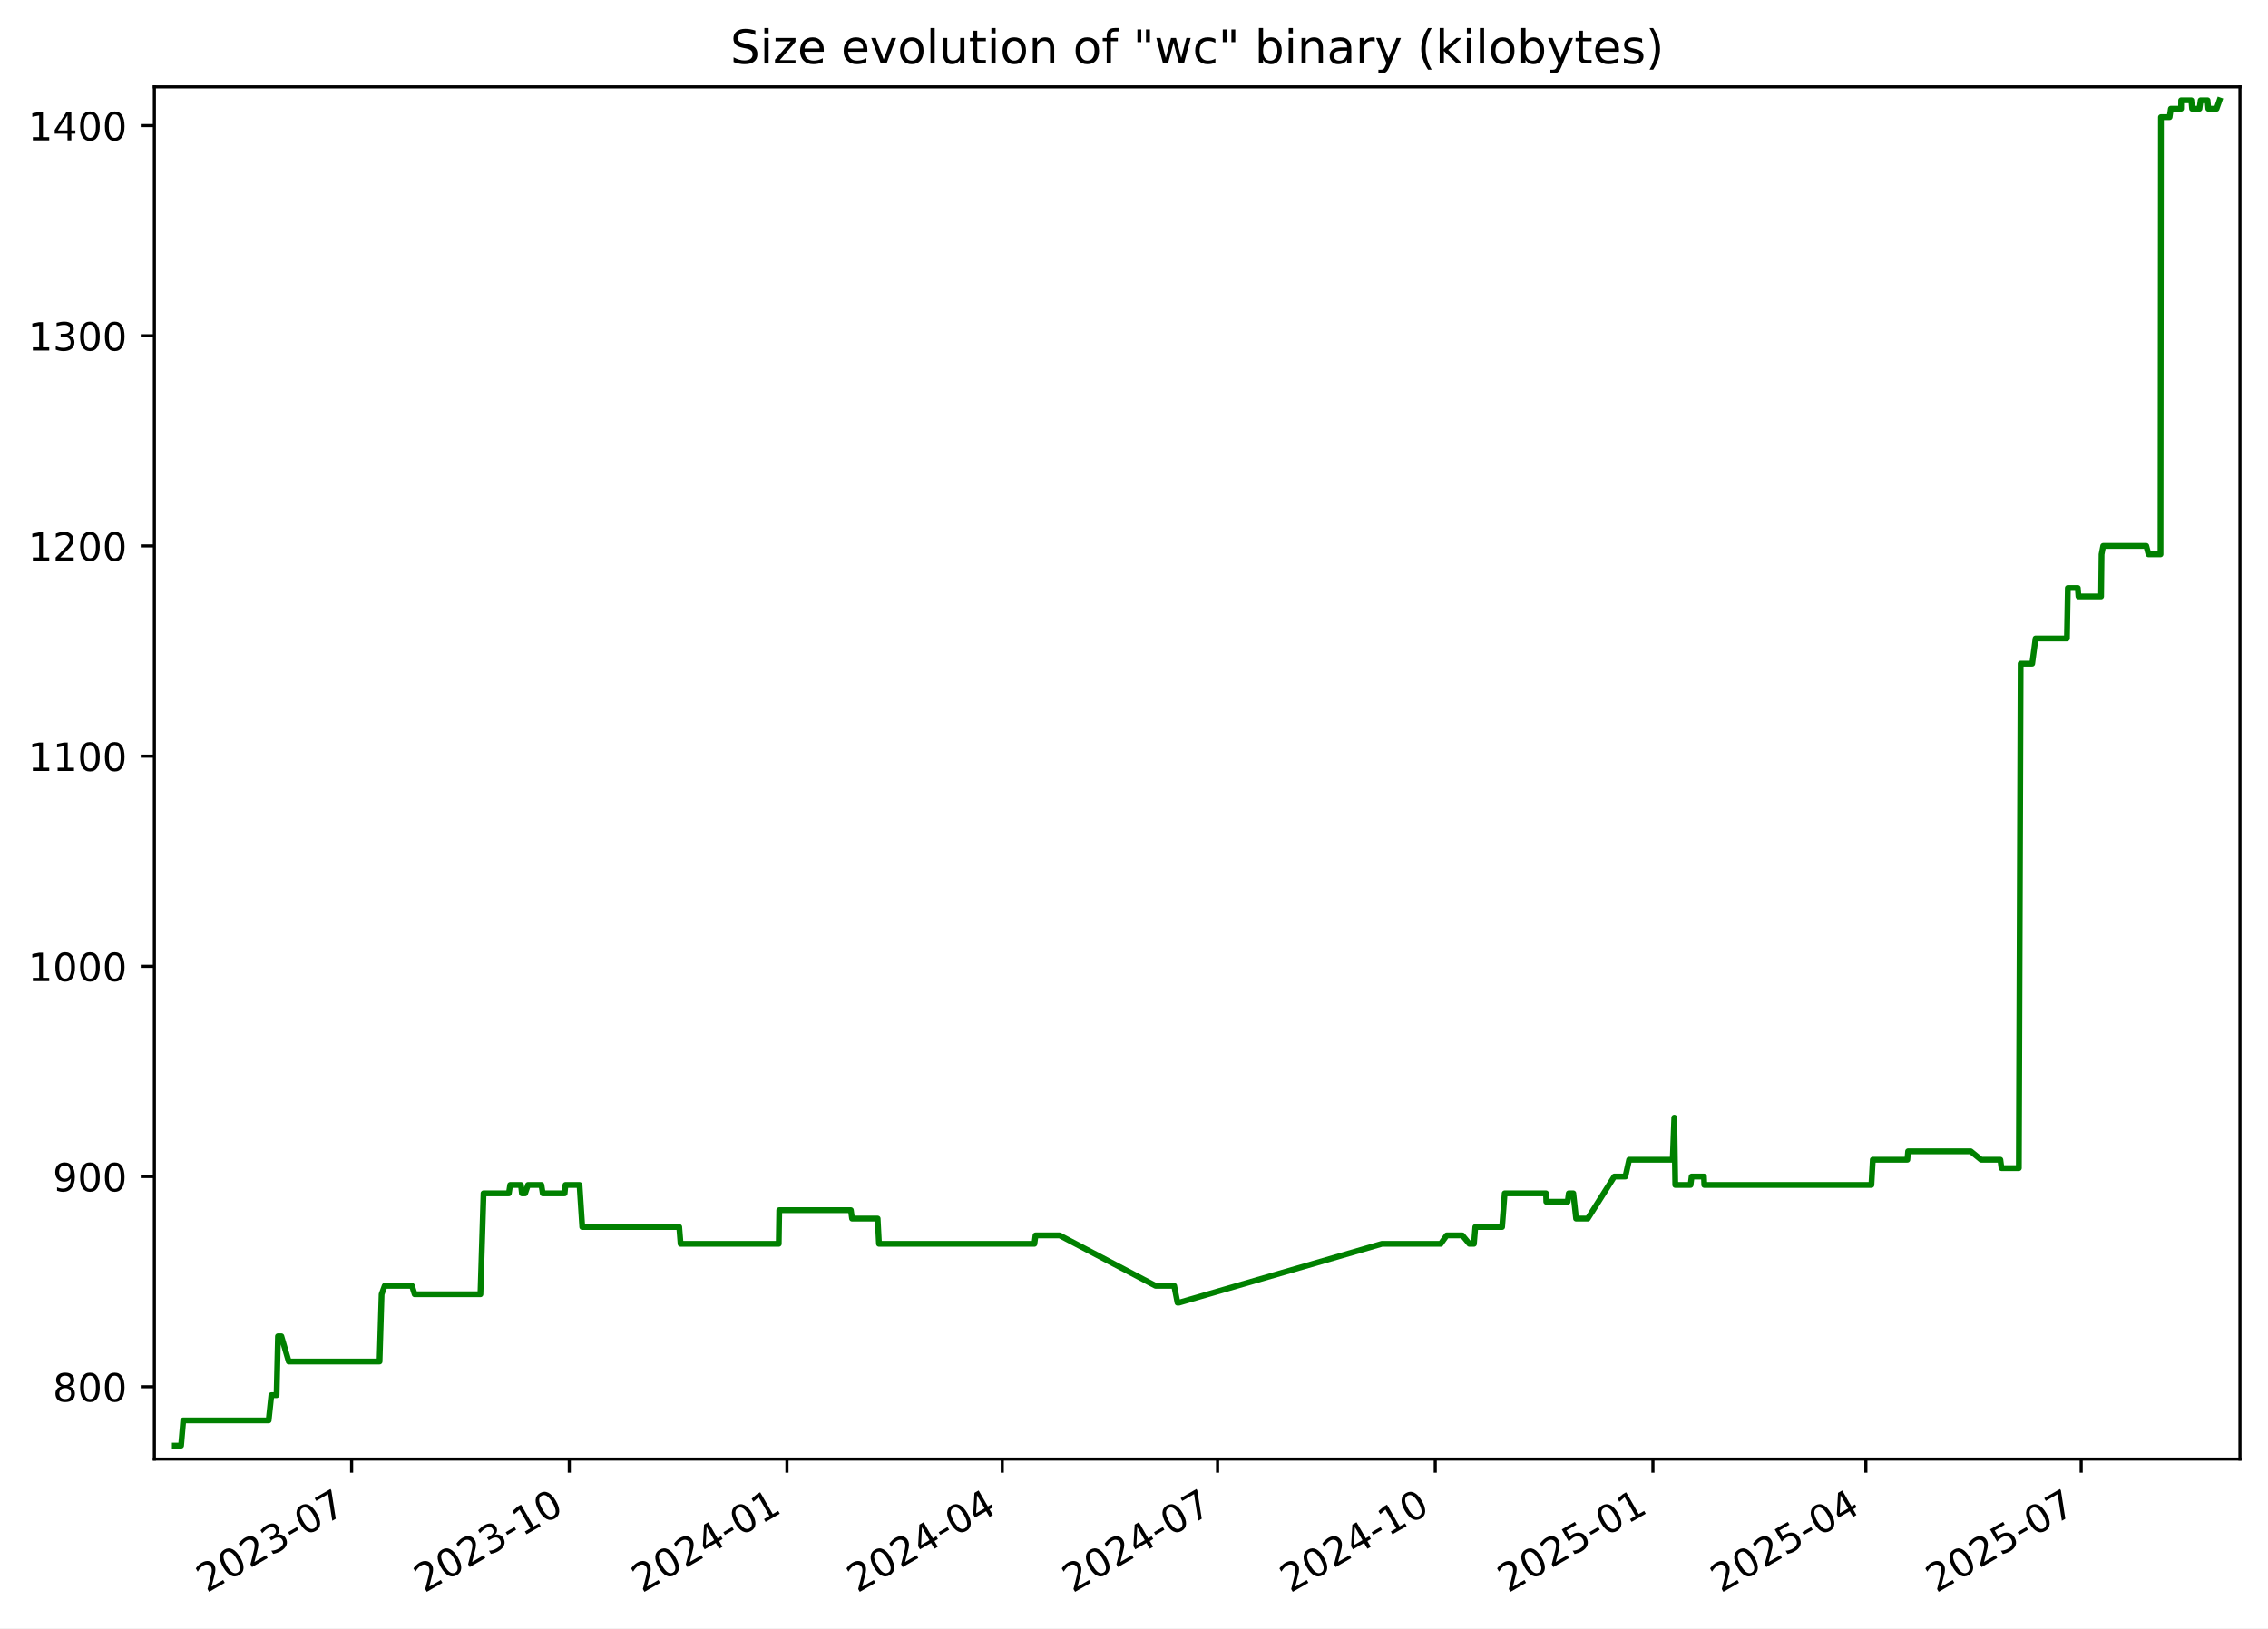
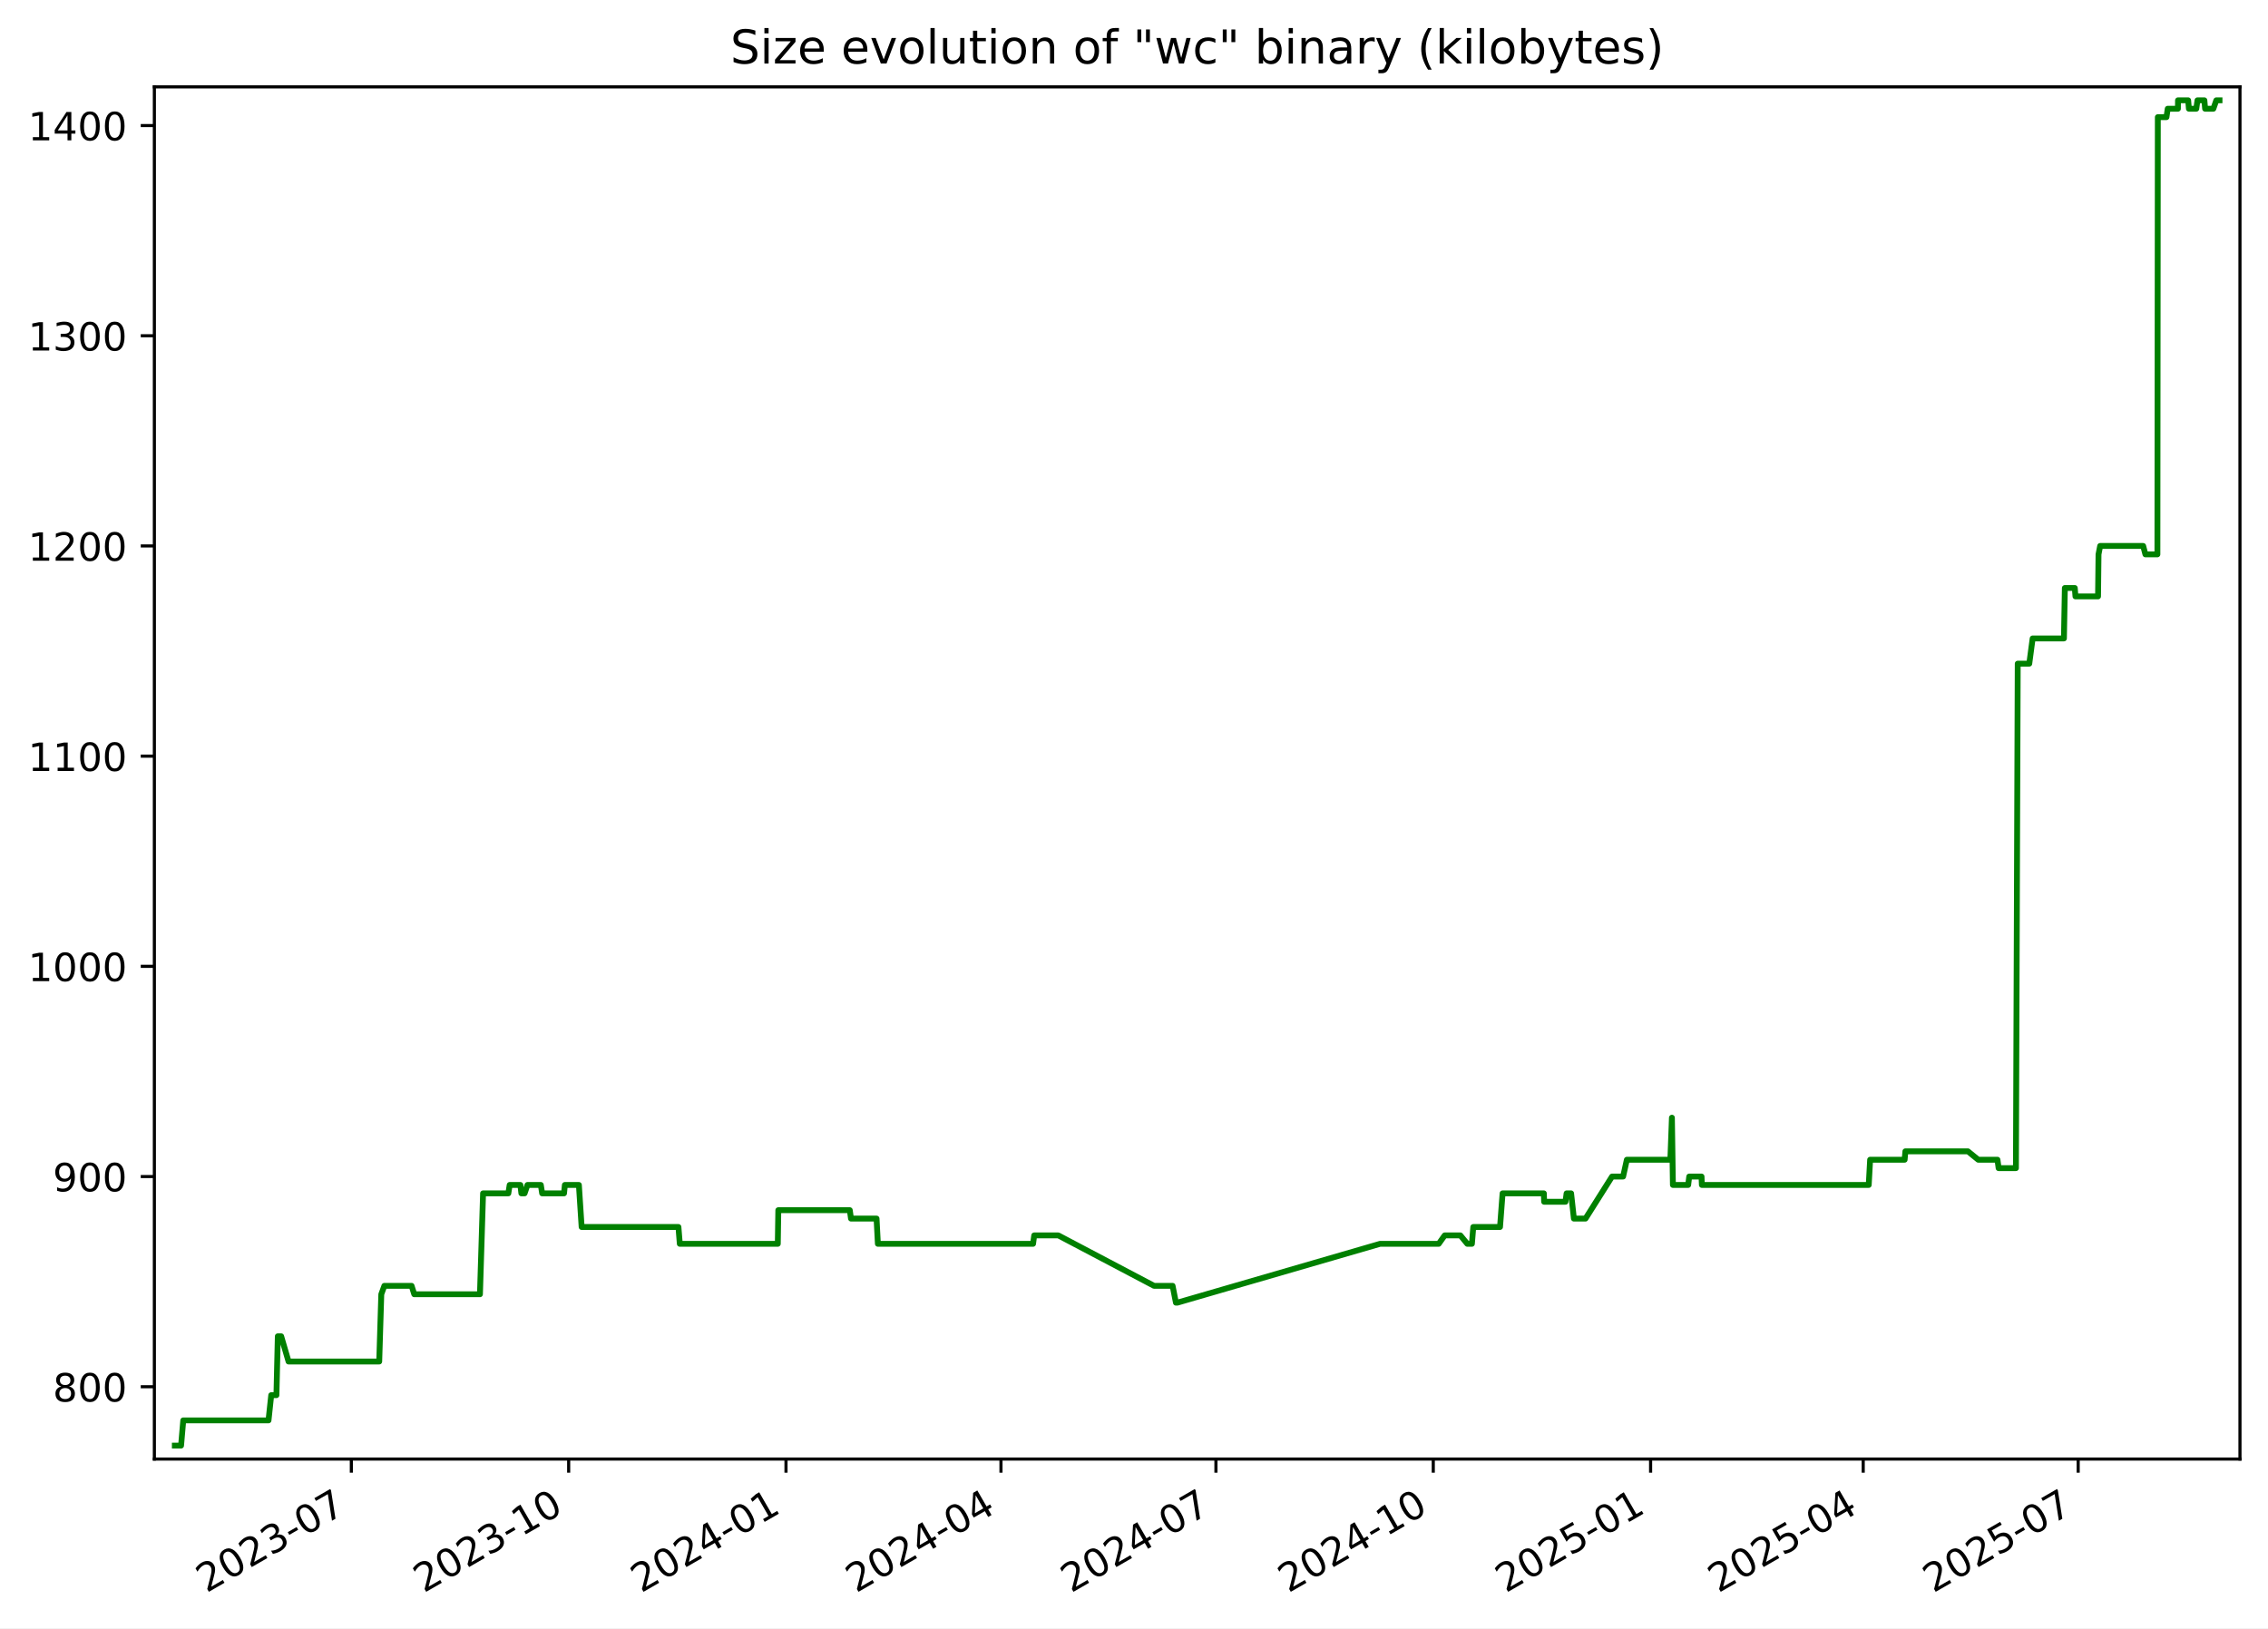
<svg xmlns="http://www.w3.org/2000/svg" xmlns:xlink="http://www.w3.org/1999/xlink" width="582.53pt" height="418.303pt" viewBox="0 0 582.53 418.303" version="1.1">
  <defs>
    <style type="text/css">*{stroke-linejoin: round; stroke-linecap: butt}</style>
  </defs>
  <g id="figure_1">
    <g id="patch_1">
      <path d="M -0 418.303  L 582.53 418.303  L 582.53 0  L -0 0  z " style="fill: #ffffff" />
    </g>
    <g id="axes_1">
      <g id="patch_2">
        <path d="M 39.65 374.83  L 575.33 374.83  L 575.33 22.318  L 39.65 22.318  z " style="fill: #ffffff" />
      </g>
      <g id="matplotlib.axis_1">
        <g id="xtick_1">
          <g id="line2d_1">
            <defs>
-               <path id="m24823a32c7" d="M 0 0  L 0 3.5  " style="stroke: #000000; stroke-width: 0.8" />
+               <path id="m8be8f61470" d="M 0 0  L 0 3.5  " style="stroke: #000000; stroke-width: 0.8" />
            </defs>
            <g>
-               <use xlink:href="#m24823a32c7" x="90.31" y="374.83" style="stroke: #000000; stroke-width: 0.8" />
+               <use xlink:href="#m8be8f61470" x="90.239" y="374.83" style="stroke: #000000; stroke-width: 0.8" />
            </g>
          </g>
          <g id="text_1">
-             <g transform="translate(53.08524 409.302) rotate(-30) scale(0.1 -0.1)">
+             <g transform="translate(53.01385 409.302) rotate(-30) scale(0.1 -0.1)">
              <defs>
                <path id="DejaVuSans-32" d="M 1228 531  L 3431 531  L 3431 0  L 469 0  L 469 531  Q 828 903 1448 1529  Q 2069 2156 2228 2338  Q 2531 2678 2651 2914  Q 2772 3150 2772 3378  Q 2772 3750 2511 3984  Q 2250 4219 1831 4219  Q 1534 4219 1204 4116  Q 875 4013 500 3803  L 500 4441  Q 881 4594 1212 4672  Q 1544 4750 1819 4750  Q 2544 4750 2975 4387  Q 3406 4025 3406 3419  Q 3406 3131 3298 2873  Q 3191 2616 2906 2266  Q 2828 2175 2409 1742  Q 1991 1309 1228 531  z " transform="scale(0.015625)" />
                <path id="DejaVuSans-30" d="M 2034 4250  Q 1547 4250 1301 3770  Q 1056 3291 1056 2328  Q 1056 1369 1301 889  Q 1547 409 2034 409  Q 2525 409 2770 889  Q 3016 1369 3016 2328  Q 3016 3291 2770 3770  Q 2525 4250 2034 4250  z M 2034 4750  Q 2819 4750 3233 4129  Q 3647 3509 3647 2328  Q 3647 1150 3233 529  Q 2819 -91 2034 -91  Q 1250 -91 836 529  Q 422 1150 422 2328  Q 422 3509 836 4129  Q 1250 4750 2034 4750  z " transform="scale(0.015625)" />
                <path id="DejaVuSans-33" d="M 2597 2516  Q 3050 2419 3304 2112  Q 3559 1806 3559 1356  Q 3559 666 3084 287  Q 2609 -91 1734 -91  Q 1441 -91 1130 -33  Q 819 25 488 141  L 488 750  Q 750 597 1062 519  Q 1375 441 1716 441  Q 2309 441 2620 675  Q 2931 909 2931 1356  Q 2931 1769 2642 2001  Q 2353 2234 1838 2234  L 1294 2234  L 1294 2753  L 1863 2753  Q 2328 2753 2575 2939  Q 2822 3125 2822 3475  Q 2822 3834 2567 4026  Q 2313 4219 1838 4219  Q 1578 4219 1281 4162  Q 984 4106 628 3988  L 628 4550  Q 988 4650 1302 4700  Q 1616 4750 1894 4750  Q 2613 4750 3031 4423  Q 3450 4097 3450 3541  Q 3450 3153 3228 2886  Q 3006 2619 2597 2516  z " transform="scale(0.015625)" />
                <path id="DejaVuSans-2d" d="M 313 2009  L 1997 2009  L 1997 1497  L 313 1497  L 313 2009  z " transform="scale(0.015625)" />
                <path id="DejaVuSans-37" d="M 525 4666  L 3525 4666  L 3525 4397  L 1831 0  L 1172 0  L 2766 4134  L 525 4134  L 525 4666  z " transform="scale(0.015625)" />
              </defs>
              <use xlink:href="#DejaVuSans-32" />
              <use xlink:href="#DejaVuSans-30" x="63.623" />
              <use xlink:href="#DejaVuSans-32" x="127.246" />
              <use xlink:href="#DejaVuSans-33" x="190.869" />
              <use xlink:href="#DejaVuSans-2d" x="254.492" />
              <use xlink:href="#DejaVuSans-30" x="290.576" />
              <use xlink:href="#DejaVuSans-37" x="354.199" />
            </g>
          </g>
        </g>
        <g id="xtick_2">
          <g id="line2d_2">
            <g>
-               <use xlink:href="#m24823a32c7" x="146.219" y="374.83" style="stroke: #000000; stroke-width: 0.8" />
+               <use xlink:href="#m8be8f61470" x="146.06" y="374.83" style="stroke: #000000; stroke-width: 0.8" />
            </g>
          </g>
          <g id="text_2">
-             <g transform="translate(108.9944 409.302) rotate(-30) scale(0.1 -0.1)">
+             <g transform="translate(108.8351 409.302) rotate(-30) scale(0.1 -0.1)">
              <defs>
                <path id="DejaVuSans-31" d="M 794 531  L 1825 531  L 1825 4091  L 703 3866  L 703 4441  L 1819 4666  L 2450 4666  L 2450 531  L 3481 531  L 3481 0  L 794 0  L 794 531  z " transform="scale(0.015625)" />
              </defs>
              <use xlink:href="#DejaVuSans-32" />
              <use xlink:href="#DejaVuSans-30" x="63.623" />
              <use xlink:href="#DejaVuSans-32" x="127.246" />
              <use xlink:href="#DejaVuSans-33" x="190.869" />
              <use xlink:href="#DejaVuSans-2d" x="254.492" />
              <use xlink:href="#DejaVuSans-31" x="290.576" />
              <use xlink:href="#DejaVuSans-30" x="354.199" />
            </g>
          </g>
        </g>
        <g id="xtick_3">
          <g id="line2d_3">
            <g>
-               <use xlink:href="#m24823a32c7" x="202.128" y="374.83" style="stroke: #000000; stroke-width: 0.8" />
+               <use xlink:href="#m8be8f61470" x="201.881" y="374.83" style="stroke: #000000; stroke-width: 0.8" />
            </g>
          </g>
          <g id="text_3">
-             <g transform="translate(164.9035 409.302) rotate(-30) scale(0.1 -0.1)">
+             <g transform="translate(164.6563 409.302) rotate(-30) scale(0.1 -0.1)">
              <defs>
                <path id="DejaVuSans-34" d="M 2419 4116  L 825 1625  L 2419 1625  L 2419 4116  z M 2253 4666  L 3047 4666  L 3047 1625  L 3713 1625  L 3713 1100  L 3047 1100  L 3047 0  L 2419 0  L 2419 1100  L 313 1100  L 313 1709  L 2253 4666  z " transform="scale(0.015625)" />
              </defs>
              <use xlink:href="#DejaVuSans-32" />
              <use xlink:href="#DejaVuSans-30" x="63.623" />
              <use xlink:href="#DejaVuSans-32" x="127.246" />
              <use xlink:href="#DejaVuSans-34" x="190.869" />
              <use xlink:href="#DejaVuSans-2d" x="254.492" />
              <use xlink:href="#DejaVuSans-30" x="290.576" />
              <use xlink:href="#DejaVuSans-31" x="354.199" />
            </g>
          </g>
        </g>
        <g id="xtick_4">
          <g id="line2d_4">
            <g>
-               <use xlink:href="#m24823a32c7" x="257.43" y="374.83" style="stroke: #000000; stroke-width: 0.8" />
+               <use xlink:href="#m8be8f61470" x="257.096" y="374.83" style="stroke: #000000; stroke-width: 0.8" />
            </g>
          </g>
          <g id="text_4">
-             <g transform="translate(220.2049 409.302) rotate(-30) scale(0.1 -0.1)">
+             <g transform="translate(219.8708 409.302) rotate(-30) scale(0.1 -0.1)">
              <use xlink:href="#DejaVuSans-32" />
              <use xlink:href="#DejaVuSans-30" x="63.623" />
              <use xlink:href="#DejaVuSans-32" x="127.246" />
              <use xlink:href="#DejaVuSans-34" x="190.869" />
              <use xlink:href="#DejaVuSans-2d" x="254.492" />
              <use xlink:href="#DejaVuSans-30" x="290.576" />
              <use xlink:href="#DejaVuSans-34" x="354.199" />
            </g>
          </g>
        </g>
        <g id="xtick_5">
          <g id="line2d_5">
            <g>
-               <use xlink:href="#m24823a32c7" x="312.731" y="374.83" style="stroke: #000000; stroke-width: 0.8" />
+               <use xlink:href="#m8be8f61470" x="312.31" y="374.83" style="stroke: #000000; stroke-width: 0.8" />
            </g>
          </g>
          <g id="text_5">
-             <g transform="translate(275.5064 409.302) rotate(-30) scale(0.1 -0.1)">
+             <g transform="translate(275.0853 409.302) rotate(-30) scale(0.1 -0.1)">
              <use xlink:href="#DejaVuSans-32" />
              <use xlink:href="#DejaVuSans-30" x="63.623" />
              <use xlink:href="#DejaVuSans-32" x="127.246" />
              <use xlink:href="#DejaVuSans-34" x="190.869" />
              <use xlink:href="#DejaVuSans-2d" x="254.492" />
              <use xlink:href="#DejaVuSans-30" x="290.576" />
              <use xlink:href="#DejaVuSans-37" x="354.199" />
            </g>
          </g>
        </g>
        <g id="xtick_6">
          <g id="line2d_6">
            <g>
-               <use xlink:href="#m24823a32c7" x="368.64" y="374.83" style="stroke: #000000; stroke-width: 0.8" />
+               <use xlink:href="#m8be8f61470" x="368.131" y="374.83" style="stroke: #000000; stroke-width: 0.8" />
            </g>
          </g>
          <g id="text_6">
-             <g transform="translate(331.4155 409.302) rotate(-30) scale(0.1 -0.1)">
+             <g transform="translate(330.9065 409.302) rotate(-30) scale(0.1 -0.1)">
              <use xlink:href="#DejaVuSans-32" />
              <use xlink:href="#DejaVuSans-30" x="63.623" />
              <use xlink:href="#DejaVuSans-32" x="127.246" />
              <use xlink:href="#DejaVuSans-34" x="190.869" />
              <use xlink:href="#DejaVuSans-2d" x="254.492" />
              <use xlink:href="#DejaVuSans-31" x="290.576" />
              <use xlink:href="#DejaVuSans-30" x="354.199" />
            </g>
          </g>
        </g>
        <g id="xtick_7">
          <g id="line2d_7">
            <g>
-               <use xlink:href="#m24823a32c7" x="424.549" y="374.83" style="stroke: #000000; stroke-width: 0.8" />
+               <use xlink:href="#m8be8f61470" x="423.953" y="374.83" style="stroke: #000000; stroke-width: 0.8" />
            </g>
          </g>
          <g id="text_7">
-             <g transform="translate(387.3247 409.302) rotate(-30) scale(0.1 -0.1)">
+             <g transform="translate(386.7278 409.302) rotate(-30) scale(0.1 -0.1)">
              <defs>
                <path id="DejaVuSans-35" d="M 691 4666  L 3169 4666  L 3169 4134  L 1269 4134  L 1269 2991  Q 1406 3038 1543 3061  Q 1681 3084 1819 3084  Q 2600 3084 3056 2656  Q 3513 2228 3513 1497  Q 3513 744 3044 326  Q 2575 -91 1722 -91  Q 1428 -91 1123 -41  Q 819 9 494 109  L 494 744  Q 775 591 1075 516  Q 1375 441 1709 441  Q 2250 441 2565 725  Q 2881 1009 2881 1497  Q 2881 1984 2565 2268  Q 2250 2553 1709 2553  Q 1456 2553 1204 2497  Q 953 2441 691 2322  L 691 4666  z " transform="scale(0.015625)" />
              </defs>
              <use xlink:href="#DejaVuSans-32" />
              <use xlink:href="#DejaVuSans-30" x="63.623" />
              <use xlink:href="#DejaVuSans-32" x="127.246" />
              <use xlink:href="#DejaVuSans-35" x="190.869" />
              <use xlink:href="#DejaVuSans-2d" x="254.492" />
              <use xlink:href="#DejaVuSans-30" x="290.576" />
              <use xlink:href="#DejaVuSans-31" x="354.199" />
            </g>
          </g>
        </g>
        <g id="xtick_8">
          <g id="line2d_8">
            <g>
-               <use xlink:href="#m24823a32c7" x="479.243" y="374.83" style="stroke: #000000; stroke-width: 0.8" />
+               <use xlink:href="#m8be8f61470" x="478.56" y="374.83" style="stroke: #000000; stroke-width: 0.8" />
            </g>
          </g>
          <g id="text_8">
-             <g transform="translate(442.0184 409.302) rotate(-30) scale(0.1 -0.1)">
+             <g transform="translate(441.3355 409.302) rotate(-30) scale(0.1 -0.1)">
              <use xlink:href="#DejaVuSans-32" />
              <use xlink:href="#DejaVuSans-30" x="63.623" />
              <use xlink:href="#DejaVuSans-32" x="127.246" />
              <use xlink:href="#DejaVuSans-35" x="190.869" />
              <use xlink:href="#DejaVuSans-2d" x="254.492" />
              <use xlink:href="#DejaVuSans-30" x="290.576" />
              <use xlink:href="#DejaVuSans-34" x="354.199" />
            </g>
          </g>
        </g>
        <g id="xtick_9">
          <g id="line2d_9">
            <g>
-               <use xlink:href="#m24823a32c7" x="534.545" y="374.83" style="stroke: #000000; stroke-width: 0.8" />
+               <use xlink:href="#m8be8f61470" x="533.775" y="374.83" style="stroke: #000000; stroke-width: 0.8" />
            </g>
          </g>
          <g id="text_9">
-             <g transform="translate(497.3198 409.302) rotate(-30) scale(0.1 -0.1)">
+             <g transform="translate(496.55 409.302) rotate(-30) scale(0.1 -0.1)">
              <use xlink:href="#DejaVuSans-32" />
              <use xlink:href="#DejaVuSans-30" x="63.623" />
              <use xlink:href="#DejaVuSans-32" x="127.246" />
              <use xlink:href="#DejaVuSans-35" x="190.869" />
              <use xlink:href="#DejaVuSans-2d" x="254.492" />
              <use xlink:href="#DejaVuSans-30" x="290.576" />
              <use xlink:href="#DejaVuSans-37" x="354.199" />
            </g>
          </g>
        </g>
      </g>
      <g id="matplotlib.axis_2">
        <g id="ytick_1">
          <g id="line2d_10">
            <defs>
-               <path id="mae02e048fa" d="M 0 0  L -3.5 0  " style="stroke: #000000; stroke-width: 0.8" />
+               <path id="m32707a05dd" d="M 0 0  L -3.5 0  " style="stroke: #000000; stroke-width: 0.8" />
            </defs>
            <g>
-               <use xlink:href="#mae02e048fa" x="39.65" y="356.254" style="stroke: #000000; stroke-width: 0.8" />
+               <use xlink:href="#m32707a05dd" x="39.65" y="356.254" style="stroke: #000000; stroke-width: 0.8" />
            </g>
          </g>
          <g id="text_10">
            <g transform="translate(13.5625 360.0533) scale(0.1 -0.1)">
              <defs>
                <path id="DejaVuSans-38" d="M 2034 2216  Q 1584 2216 1326 1975  Q 1069 1734 1069 1313  Q 1069 891 1326 650  Q 1584 409 2034 409  Q 2484 409 2743 651  Q 3003 894 3003 1313  Q 3003 1734 2745 1975  Q 2488 2216 2034 2216  z M 1403 2484  Q 997 2584 770 2862  Q 544 3141 544 3541  Q 544 4100 942 4425  Q 1341 4750 2034 4750  Q 2731 4750 3128 4425  Q 3525 4100 3525 3541  Q 3525 3141 3298 2862  Q 3072 2584 2669 2484  Q 3125 2378 3379 2068  Q 3634 1759 3634 1313  Q 3634 634 3220 271  Q 2806 -91 2034 -91  Q 1263 -91 848 271  Q 434 634 434 1313  Q 434 1759 690 2068  Q 947 2378 1403 2484  z M 1172 3481  Q 1172 3119 1398 2916  Q 1625 2713 2034 2713  Q 2441 2713 2670 2916  Q 2900 3119 2900 3481  Q 2900 3844 2670 4047  Q 2441 4250 2034 4250  Q 1625 4250 1398 4047  Q 1172 3844 1172 3481  z " transform="scale(0.015625)" />
              </defs>
              <use xlink:href="#DejaVuSans-38" />
              <use xlink:href="#DejaVuSans-30" x="63.623" />
              <use xlink:href="#DejaVuSans-30" x="127.246" />
            </g>
          </g>
        </g>
        <g id="ytick_2">
          <g id="line2d_11">
            <g>
-               <use xlink:href="#mae02e048fa" x="39.65" y="302.254" style="stroke: #000000; stroke-width: 0.8" />
+               <use xlink:href="#m32707a05dd" x="39.65" y="302.254" style="stroke: #000000; stroke-width: 0.8" />
            </g>
          </g>
          <g id="text_11">
            <g transform="translate(13.5625 306.0533) scale(0.1 -0.1)">
              <defs>
                <path id="DejaVuSans-39" d="M 703 97  L 703 672  Q 941 559 1184 500  Q 1428 441 1663 441  Q 2288 441 2617 861  Q 2947 1281 2994 2138  Q 2813 1869 2534 1725  Q 2256 1581 1919 1581  Q 1219 1581 811 2004  Q 403 2428 403 3163  Q 403 3881 828 4315  Q 1253 4750 1959 4750  Q 2769 4750 3195 4129  Q 3622 3509 3622 2328  Q 3622 1225 3098 567  Q 2575 -91 1691 -91  Q 1453 -91 1209 -44  Q 966 3 703 97  z M 1959 2075  Q 2384 2075 2632 2365  Q 2881 2656 2881 3163  Q 2881 3666 2632 3958  Q 2384 4250 1959 4250  Q 1534 4250 1286 3958  Q 1038 3666 1038 3163  Q 1038 2656 1286 2365  Q 1534 2075 1959 2075  z " transform="scale(0.015625)" />
              </defs>
              <use xlink:href="#DejaVuSans-39" />
              <use xlink:href="#DejaVuSans-30" x="63.623" />
              <use xlink:href="#DejaVuSans-30" x="127.246" />
            </g>
          </g>
        </g>
        <g id="ytick_3">
          <g id="line2d_12">
            <g>
-               <use xlink:href="#mae02e048fa" x="39.65" y="248.254" style="stroke: #000000; stroke-width: 0.8" />
+               <use xlink:href="#m32707a05dd" x="39.65" y="248.254" style="stroke: #000000; stroke-width: 0.8" />
            </g>
          </g>
          <g id="text_12">
            <g transform="translate(7.2 252.0533) scale(0.1 -0.1)">
              <use xlink:href="#DejaVuSans-31" />
              <use xlink:href="#DejaVuSans-30" x="63.623" />
              <use xlink:href="#DejaVuSans-30" x="127.246" />
              <use xlink:href="#DejaVuSans-30" x="190.869" />
            </g>
          </g>
        </g>
        <g id="ytick_4">
          <g id="line2d_13">
            <g>
-               <use xlink:href="#mae02e048fa" x="39.65" y="194.254" style="stroke: #000000; stroke-width: 0.8" />
+               <use xlink:href="#m32707a05dd" x="39.65" y="194.254" style="stroke: #000000; stroke-width: 0.8" />
            </g>
          </g>
          <g id="text_13">
            <g transform="translate(7.2 198.0533) scale(0.1 -0.1)">
              <use xlink:href="#DejaVuSans-31" />
              <use xlink:href="#DejaVuSans-31" x="63.623" />
              <use xlink:href="#DejaVuSans-30" x="127.246" />
              <use xlink:href="#DejaVuSans-30" x="190.869" />
            </g>
          </g>
        </g>
        <g id="ytick_5">
          <g id="line2d_14">
            <g>
-               <use xlink:href="#mae02e048fa" x="39.65" y="140.254" style="stroke: #000000; stroke-width: 0.8" />
+               <use xlink:href="#m32707a05dd" x="39.65" y="140.254" style="stroke: #000000; stroke-width: 0.8" />
            </g>
          </g>
          <g id="text_14">
            <g transform="translate(7.2 144.0533) scale(0.1 -0.1)">
              <use xlink:href="#DejaVuSans-31" />
              <use xlink:href="#DejaVuSans-32" x="63.623" />
              <use xlink:href="#DejaVuSans-30" x="127.246" />
              <use xlink:href="#DejaVuSans-30" x="190.869" />
            </g>
          </g>
        </g>
        <g id="ytick_6">
          <g id="line2d_15">
            <g>
-               <use xlink:href="#mae02e048fa" x="39.65" y="86.254" style="stroke: #000000; stroke-width: 0.8" />
+               <use xlink:href="#m32707a05dd" x="39.65" y="86.254" style="stroke: #000000; stroke-width: 0.8" />
            </g>
          </g>
          <g id="text_15">
            <g transform="translate(7.2 90.05334) scale(0.1 -0.1)">
              <use xlink:href="#DejaVuSans-31" />
              <use xlink:href="#DejaVuSans-33" x="63.623" />
              <use xlink:href="#DejaVuSans-30" x="127.246" />
              <use xlink:href="#DejaVuSans-30" x="190.869" />
            </g>
          </g>
        </g>
        <g id="ytick_7">
          <g id="line2d_16">
            <g>
-               <use xlink:href="#mae02e048fa" x="39.65" y="32.254" style="stroke: #000000; stroke-width: 0.8" />
+               <use xlink:href="#m32707a05dd" x="39.65" y="32.254" style="stroke: #000000; stroke-width: 0.8" />
            </g>
          </g>
          <g id="text_16">
            <g transform="translate(7.2 36.05334) scale(0.1 -0.1)">
              <use xlink:href="#DejaVuSans-31" />
              <use xlink:href="#DejaVuSans-34" x="63.623" />
              <use xlink:href="#DejaVuSans-30" x="127.246" />
              <use xlink:href="#DejaVuSans-30" x="190.869" />
            </g>
          </g>
        </g>
      </g>
      <g id="line2d_17">
-         <path d="M 44.902 371.374  L 46.51 371.374  L 47.073 364.894  L 69.006 364.894  L 69.701 358.414  L 71.041 358.414  L 71.397 343.294  L 72.266 343.294  L 74.16 349.774  L 97.487 349.774  L 98.016 332.494  L 98.807 330.334  L 105.812 330.334  L 106.501 332.494  L 123.399 332.494  L 124.199 306.574  L 130.701 306.574  L 131.043 304.414  L 133.801 304.414  L 134.052 306.574  L 134.88 306.574  L 135.623 304.414  L 139.057 304.414  L 139.399 306.574  L 145.029 306.574  L 145.241 304.414  L 148.851 304.414  L 149.555 315.214  L 174.459 315.214  L 174.806 319.534  L 200.019 319.534  L 200.151 310.894  L 218.542 310.894  L 218.848 313.054  L 225.425 313.054  L 225.766 319.534  L 265.689 319.534  L 265.979 317.374  L 272.186 317.374  L 296.816 330.334  L 301.583 330.334  L 302.439 334.654  L 302.809 334.654  L 354.958 319.534  L 370.041 319.534  L 371.579 317.374  L 375.613 317.374  L 377.4 319.534  L 378.58 319.534  L 378.934 315.214  L 385.813 315.214  L 386.47 306.574  L 397.094 306.574  L 397.159 308.734  L 402.651 308.734  L 402.935 306.574  L 404.101 306.574  L 404.815 313.054  L 407.807 313.054  L 414.633 302.254  L 417.479 302.254  L 418.44 297.934  L 429.627 297.934  L 430.032 287.134  L 430.287 304.414  L 434.218 304.414  L 434.487 302.254  L 437.654 302.254  L 437.738 304.414  L 480.665 304.414  L 481.022 297.934  L 489.903 297.934  L 490.089 295.774  L 506.179 295.774  L 508.834 297.934  L 513.785 297.934  L 514.077 300.094  L 518.532 300.094  L 518.993 170.494  L 521.964 170.494  L 522.829 164.014  L 530.882 164.014  L 531.117 151.054  L 533.675 151.054  L 533.844 153.214  L 539.656 153.214  L 539.778 142.414  L 540.196 140.254  L 551.265 140.254  L 551.839 142.414  L 554.926 142.414  L 555.034 30.094  L 557.259 30.094  L 557.58 27.934  L 560.205 27.934  L 560.225 25.774  L 562.841 25.774  L 563.028 27.934  L 564.929 27.934  L 565.231 25.774  L 567.011 25.774  L 567.199 27.934  L 569.32 27.934  L 570.078 25.774  L 570.078 25.774  " clip-path="url(#p0a64deb431)" style="fill: none; stroke: #008000; stroke-width: 1.5; stroke-linecap: square" />
+         <path d="M 44.902 371.374  L 46.508 371.374  L 47.07 364.894  L 68.968 364.894  L 69.662 358.414  L 71 358.414  L 71.355 343.294  L 72.222 343.294  L 74.114 349.774  L 97.404 349.774  L 97.933 332.494  L 98.722 330.334  L 105.716 330.334  L 106.404 332.494  L 123.275 332.494  L 124.074 306.574  L 130.566 306.574  L 130.907 304.414  L 133.661 304.414  L 133.911 306.574  L 134.739 306.574  L 135.48 304.414  L 138.909 304.414  L 139.25 306.574  L 144.871 306.574  L 145.083 304.414  L 148.687 304.414  L 149.391 315.214  L 174.255 315.214  L 174.602 319.534  L 199.776 319.534  L 199.907 310.894  L 218.269 310.894  L 218.575 313.054  L 225.141 313.054  L 225.482 319.534  L 265.342 319.534  L 265.632 317.374  L 271.828 317.374  L 296.42 330.334  L 301.18 330.334  L 302.034 334.654  L 302.404 334.654  L 354.47 319.534  L 369.53 319.534  L 371.066 317.374  L 375.093 317.374  L 376.877 319.534  L 378.056 319.534  L 378.409 315.214  L 385.277 315.214  L 385.933 306.574  L 396.54 306.574  L 396.606 308.734  L 402.088 308.734  L 402.372 306.574  L 403.537 306.574  L 404.249 313.054  L 407.236 313.054  L 414.051 302.254  L 416.893 302.254  L 417.852 297.934  L 429.022 297.934  L 429.427 287.134  L 429.681 304.414  L 433.606 304.414  L 433.874 302.254  L 437.036 302.254  L 437.12 304.414  L 479.979 304.414  L 480.337 297.934  L 489.204 297.934  L 489.389 295.774  L 505.453 295.774  L 508.105 297.934  L 513.047 297.934  L 513.339 300.094  L 517.787 300.094  L 518.248 170.494  L 521.214 170.494  L 522.077 164.014  L 530.118 164.014  L 530.352 151.054  L 532.906 151.054  L 533.075 153.214  L 538.878 153.214  L 539 142.414  L 539.417 140.254  L 550.469 140.254  L 551.042 142.414  L 554.124 142.414  L 554.232 30.094  L 556.454 30.094  L 556.773 27.934  L 559.395 27.934  L 559.415 25.774  L 562.026 25.774  L 562.214 27.934  L 564.112 27.934  L 564.413 25.774  L 566.19 25.774  L 566.378 27.934  L 568.495 27.934  L 569.253 25.774  L 570.078 25.774  L 570.078 25.774  " clip-path="url(#p3e45617bde)" style="fill: none; stroke: #008000; stroke-width: 1.5; stroke-linecap: square" />
      </g>
      <g id="patch_3">
        <path d="M 39.65 374.83  L 39.65 22.318  " style="fill: none; stroke: #000000; stroke-width: 0.8; stroke-linejoin: miter; stroke-linecap: square" />
      </g>
      <g id="patch_4">
        <path d="M 575.33 374.83  L 575.33 22.318  " style="fill: none; stroke: #000000; stroke-width: 0.8; stroke-linejoin: miter; stroke-linecap: square" />
      </g>
      <g id="patch_5">
        <path d="M 39.65 374.83  L 575.33 374.83  " style="fill: none; stroke: #000000; stroke-width: 0.8; stroke-linejoin: miter; stroke-linecap: square" />
      </g>
      <g id="patch_6">
        <path d="M 39.65 22.318  L 575.33 22.318  " style="fill: none; stroke: #000000; stroke-width: 0.8; stroke-linejoin: miter; stroke-linecap: square" />
      </g>
      <g id="text_17">
        <g transform="translate(187.5884 16.31812) scale(0.12 -0.12)">
          <defs>
            <path id="DejaVuSans-53" d="M 3425 4513  L 3425 3897  Q 3066 4069 2747 4153  Q 2428 4238 2131 4238  Q 1616 4238 1336 4038  Q 1056 3838 1056 3469  Q 1056 3159 1242 3001  Q 1428 2844 1947 2747  L 2328 2669  Q 3034 2534 3370 2195  Q 3706 1856 3706 1288  Q 3706 609 3251 259  Q 2797 -91 1919 -91  Q 1588 -91 1214 -16  Q 841 59 441 206  L 441 856  Q 825 641 1194 531  Q 1563 422 1919 422  Q 2459 422 2753 634  Q 3047 847 3047 1241  Q 3047 1584 2836 1778  Q 2625 1972 2144 2069  L 1759 2144  Q 1053 2284 737 2584  Q 422 2884 422 3419  Q 422 4038 858 4394  Q 1294 4750 2059 4750  Q 2388 4750 2728 4690  Q 3069 4631 3425 4513  z " transform="scale(0.015625)" />
            <path id="DejaVuSans-69" d="M 603 3500  L 1178 3500  L 1178 0  L 603 0  L 603 3500  z M 603 4863  L 1178 4863  L 1178 4134  L 603 4134  L 603 4863  z " transform="scale(0.015625)" />
            <path id="DejaVuSans-7a" d="M 353 3500  L 3084 3500  L 3084 2975  L 922 459  L 3084 459  L 3084 0  L 275 0  L 275 525  L 2438 3041  L 353 3041  L 353 3500  z " transform="scale(0.015625)" />
            <path id="DejaVuSans-65" d="M 3597 1894  L 3597 1613  L 953 1613  Q 991 1019 1311 708  Q 1631 397 2203 397  Q 2534 397 2845 478  Q 3156 559 3463 722  L 3463 178  Q 3153 47 2828 -22  Q 2503 -91 2169 -91  Q 1331 -91 842 396  Q 353 884 353 1716  Q 353 2575 817 3079  Q 1281 3584 2069 3584  Q 2775 3584 3186 3129  Q 3597 2675 3597 1894  z M 3022 2063  Q 3016 2534 2758 2815  Q 2500 3097 2075 3097  Q 1594 3097 1305 2825  Q 1016 2553 972 2059  L 3022 2063  z " transform="scale(0.015625)" />
            <path id="DejaVuSans-20" transform="scale(0.015625)" />
            <path id="DejaVuSans-76" d="M 191 3500  L 800 3500  L 1894 563  L 2988 3500  L 3597 3500  L 2284 0  L 1503 0  L 191 3500  z " transform="scale(0.015625)" />
            <path id="DejaVuSans-6f" d="M 1959 3097  Q 1497 3097 1228 2736  Q 959 2375 959 1747  Q 959 1119 1226 758  Q 1494 397 1959 397  Q 2419 397 2687 759  Q 2956 1122 2956 1747  Q 2956 2369 2687 2733  Q 2419 3097 1959 3097  z M 1959 3584  Q 2709 3584 3137 3096  Q 3566 2609 3566 1747  Q 3566 888 3137 398  Q 2709 -91 1959 -91  Q 1206 -91 779 398  Q 353 888 353 1747  Q 353 2609 779 3096  Q 1206 3584 1959 3584  z " transform="scale(0.015625)" />
            <path id="DejaVuSans-6c" d="M 603 4863  L 1178 4863  L 1178 0  L 603 0  L 603 4863  z " transform="scale(0.015625)" />
            <path id="DejaVuSans-75" d="M 544 1381  L 544 3500  L 1119 3500  L 1119 1403  Q 1119 906 1312 657  Q 1506 409 1894 409  Q 2359 409 2629 706  Q 2900 1003 2900 1516  L 2900 3500  L 3475 3500  L 3475 0  L 2900 0  L 2900 538  Q 2691 219 2414 64  Q 2138 -91 1772 -91  Q 1169 -91 856 284  Q 544 659 544 1381  z M 1991 3584  L 1991 3584  z " transform="scale(0.015625)" />
            <path id="DejaVuSans-74" d="M 1172 4494  L 1172 3500  L 2356 3500  L 2356 3053  L 1172 3053  L 1172 1153  Q 1172 725 1289 603  Q 1406 481 1766 481  L 2356 481  L 2356 0  L 1766 0  Q 1100 0 847 248  Q 594 497 594 1153  L 594 3053  L 172 3053  L 172 3500  L 594 3500  L 594 4494  L 1172 4494  z " transform="scale(0.015625)" />
            <path id="DejaVuSans-6e" d="M 3513 2113  L 3513 0  L 2938 0  L 2938 2094  Q 2938 2591 2744 2837  Q 2550 3084 2163 3084  Q 1697 3084 1428 2787  Q 1159 2491 1159 1978  L 1159 0  L 581 0  L 581 3500  L 1159 3500  L 1159 2956  Q 1366 3272 1645 3428  Q 1925 3584 2291 3584  Q 2894 3584 3203 3211  Q 3513 2838 3513 2113  z " transform="scale(0.015625)" />
            <path id="DejaVuSans-66" d="M 2375 4863  L 2375 4384  L 1825 4384  Q 1516 4384 1395 4259  Q 1275 4134 1275 3809  L 1275 3500  L 2222 3500  L 2222 3053  L 1275 3053  L 1275 0  L 697 0  L 697 3053  L 147 3053  L 147 3500  L 697 3500  L 697 3744  Q 697 4328 969 4595  Q 1241 4863 1831 4863  L 2375 4863  z " transform="scale(0.015625)" />
            <path id="DejaVuSans-22" d="M 1147 4666  L 1147 2931  L 616 2931  L 616 4666  L 1147 4666  z M 2328 4666  L 2328 2931  L 1797 2931  L 1797 4666  L 2328 4666  z " transform="scale(0.015625)" />
            <path id="DejaVuSans-77" d="M 269 3500  L 844 3500  L 1563 769  L 2278 3500  L 2956 3500  L 3675 769  L 4391 3500  L 4966 3500  L 4050 0  L 3372 0  L 2619 2869  L 1863 0  L 1184 0  L 269 3500  z " transform="scale(0.015625)" />
            <path id="DejaVuSans-63" d="M 3122 3366  L 3122 2828  Q 2878 2963 2633 3030  Q 2388 3097 2138 3097  Q 1578 3097 1268 2742  Q 959 2388 959 1747  Q 959 1106 1268 751  Q 1578 397 2138 397  Q 2388 397 2633 464  Q 2878 531 3122 666  L 3122 134  Q 2881 22 2623 -34  Q 2366 -91 2075 -91  Q 1284 -91 818 406  Q 353 903 353 1747  Q 353 2603 823 3093  Q 1294 3584 2113 3584  Q 2378 3584 2631 3529  Q 2884 3475 3122 3366  z " transform="scale(0.015625)" />
            <path id="DejaVuSans-62" d="M 3116 1747  Q 3116 2381 2855 2742  Q 2594 3103 2138 3103  Q 1681 3103 1420 2742  Q 1159 2381 1159 1747  Q 1159 1113 1420 752  Q 1681 391 2138 391  Q 2594 391 2855 752  Q 3116 1113 3116 1747  z M 1159 2969  Q 1341 3281 1617 3432  Q 1894 3584 2278 3584  Q 2916 3584 3314 3078  Q 3713 2572 3713 1747  Q 3713 922 3314 415  Q 2916 -91 2278 -91  Q 1894 -91 1617 61  Q 1341 213 1159 525  L 1159 0  L 581 0  L 581 4863  L 1159 4863  L 1159 2969  z " transform="scale(0.015625)" />
            <path id="DejaVuSans-61" d="M 2194 1759  Q 1497 1759 1228 1600  Q 959 1441 959 1056  Q 959 750 1161 570  Q 1363 391 1709 391  Q 2188 391 2477 730  Q 2766 1069 2766 1631  L 2766 1759  L 2194 1759  z M 3341 1997  L 3341 0  L 2766 0  L 2766 531  Q 2569 213 2275 61  Q 1981 -91 1556 -91  Q 1019 -91 701 211  Q 384 513 384 1019  Q 384 1609 779 1909  Q 1175 2209 1959 2209  L 2766 2209  L 2766 2266  Q 2766 2663 2505 2880  Q 2244 3097 1772 3097  Q 1472 3097 1187 3025  Q 903 2953 641 2809  L 641 3341  Q 956 3463 1253 3523  Q 1550 3584 1831 3584  Q 2591 3584 2966 3190  Q 3341 2797 3341 1997  z " transform="scale(0.015625)" />
            <path id="DejaVuSans-72" d="M 2631 2963  Q 2534 3019 2420 3045  Q 2306 3072 2169 3072  Q 1681 3072 1420 2755  Q 1159 2438 1159 1844  L 1159 0  L 581 0  L 581 3500  L 1159 3500  L 1159 2956  Q 1341 3275 1631 3429  Q 1922 3584 2338 3584  Q 2397 3584 2469 3576  Q 2541 3569 2628 3553  L 2631 2963  z " transform="scale(0.015625)" />
            <path id="DejaVuSans-79" d="M 2059 -325  Q 1816 -950 1584 -1140  Q 1353 -1331 966 -1331  L 506 -1331  L 506 -850  L 844 -850  Q 1081 -850 1212 -737  Q 1344 -625 1503 -206  L 1606 56  L 191 3500  L 800 3500  L 1894 763  L 2988 3500  L 3597 3500  L 2059 -325  z " transform="scale(0.015625)" />
            <path id="DejaVuSans-28" d="M 1984 4856  Q 1566 4138 1362 3434  Q 1159 2731 1159 2009  Q 1159 1288 1364 580  Q 1569 -128 1984 -844  L 1484 -844  Q 1016 -109 783 600  Q 550 1309 550 2009  Q 550 2706 781 3412  Q 1013 4119 1484 4856  L 1984 4856  z " transform="scale(0.015625)" />
            <path id="DejaVuSans-6b" d="M 581 4863  L 1159 4863  L 1159 1991  L 2875 3500  L 3609 3500  L 1753 1863  L 3688 0  L 2938 0  L 1159 1709  L 1159 0  L 581 0  L 581 4863  z " transform="scale(0.015625)" />
            <path id="DejaVuSans-73" d="M 2834 3397  L 2834 2853  Q 2591 2978 2328 3040  Q 2066 3103 1784 3103  Q 1356 3103 1142 2972  Q 928 2841 928 2578  Q 928 2378 1081 2264  Q 1234 2150 1697 2047  L 1894 2003  Q 2506 1872 2764 1633  Q 3022 1394 3022 966  Q 3022 478 2636 193  Q 2250 -91 1575 -91  Q 1294 -91 989 -36  Q 684 19 347 128  L 347 722  Q 666 556 975 473  Q 1284 391 1588 391  Q 1994 391 2212 530  Q 2431 669 2431 922  Q 2431 1156 2273 1281  Q 2116 1406 1581 1522  L 1381 1569  Q 847 1681 609 1914  Q 372 2147 372 2553  Q 372 3047 722 3315  Q 1072 3584 1716 3584  Q 2034 3584 2315 3537  Q 2597 3491 2834 3397  z " transform="scale(0.015625)" />
            <path id="DejaVuSans-29" d="M 513 4856  L 1013 4856  Q 1481 4119 1714 3412  Q 1947 2706 1947 2009  Q 1947 1309 1714 600  Q 1481 -109 1013 -844  L 513 -844  Q 928 -128 1133 580  Q 1338 1288 1338 2009  Q 1338 2731 1133 3434  Q 928 4138 513 4856  z " transform="scale(0.015625)" />
          </defs>
          <use xlink:href="#DejaVuSans-53" />
          <use xlink:href="#DejaVuSans-69" x="63.477" />
          <use xlink:href="#DejaVuSans-7a" x="91.26" />
          <use xlink:href="#DejaVuSans-65" x="143.75" />
          <use xlink:href="#DejaVuSans-20" x="205.273" />
          <use xlink:href="#DejaVuSans-65" x="237.061" />
          <use xlink:href="#DejaVuSans-76" x="298.584" />
          <use xlink:href="#DejaVuSans-6f" x="357.764" />
          <use xlink:href="#DejaVuSans-6c" x="418.945" />
          <use xlink:href="#DejaVuSans-75" x="446.729" />
          <use xlink:href="#DejaVuSans-74" x="510.107" />
          <use xlink:href="#DejaVuSans-69" x="549.316" />
          <use xlink:href="#DejaVuSans-6f" x="577.1" />
          <use xlink:href="#DejaVuSans-6e" x="638.281" />
          <use xlink:href="#DejaVuSans-20" x="701.66" />
          <use xlink:href="#DejaVuSans-6f" x="733.447" />
          <use xlink:href="#DejaVuSans-66" x="794.629" />
          <use xlink:href="#DejaVuSans-20" x="829.834" />
          <use xlink:href="#DejaVuSans-22" x="861.621" />
          <use xlink:href="#DejaVuSans-77" x="907.617" />
          <use xlink:href="#DejaVuSans-63" x="989.404" />
          <use xlink:href="#DejaVuSans-22" x="1044.385" />
          <use xlink:href="#DejaVuSans-20" x="1090.381" />
          <use xlink:href="#DejaVuSans-62" x="1122.168" />
          <use xlink:href="#DejaVuSans-69" x="1185.645" />
          <use xlink:href="#DejaVuSans-6e" x="1213.428" />
          <use xlink:href="#DejaVuSans-61" x="1276.807" />
          <use xlink:href="#DejaVuSans-72" x="1338.086" />
          <use xlink:href="#DejaVuSans-79" x="1379.199" />
          <use xlink:href="#DejaVuSans-20" x="1438.379" />
          <use xlink:href="#DejaVuSans-28" x="1470.166" />
          <use xlink:href="#DejaVuSans-6b" x="1509.18" />
          <use xlink:href="#DejaVuSans-69" x="1567.09" />
          <use xlink:href="#DejaVuSans-6c" x="1594.873" />
          <use xlink:href="#DejaVuSans-6f" x="1622.656" />
          <use xlink:href="#DejaVuSans-62" x="1683.838" />
          <use xlink:href="#DejaVuSans-79" x="1747.314" />
          <use xlink:href="#DejaVuSans-74" x="1806.494" />
          <use xlink:href="#DejaVuSans-65" x="1845.703" />
          <use xlink:href="#DejaVuSans-73" x="1907.227" />
          <use xlink:href="#DejaVuSans-29" x="1959.326" />
        </g>
      </g>
    </g>
  </g>
  <defs>
-     <clipPath id="p0a64deb431">
+     <clipPath id="p3e45617bde">
      <rect x="39.65" y="22.318" width="535.68" height="352.512" />
    </clipPath>
  </defs>
</svg>
